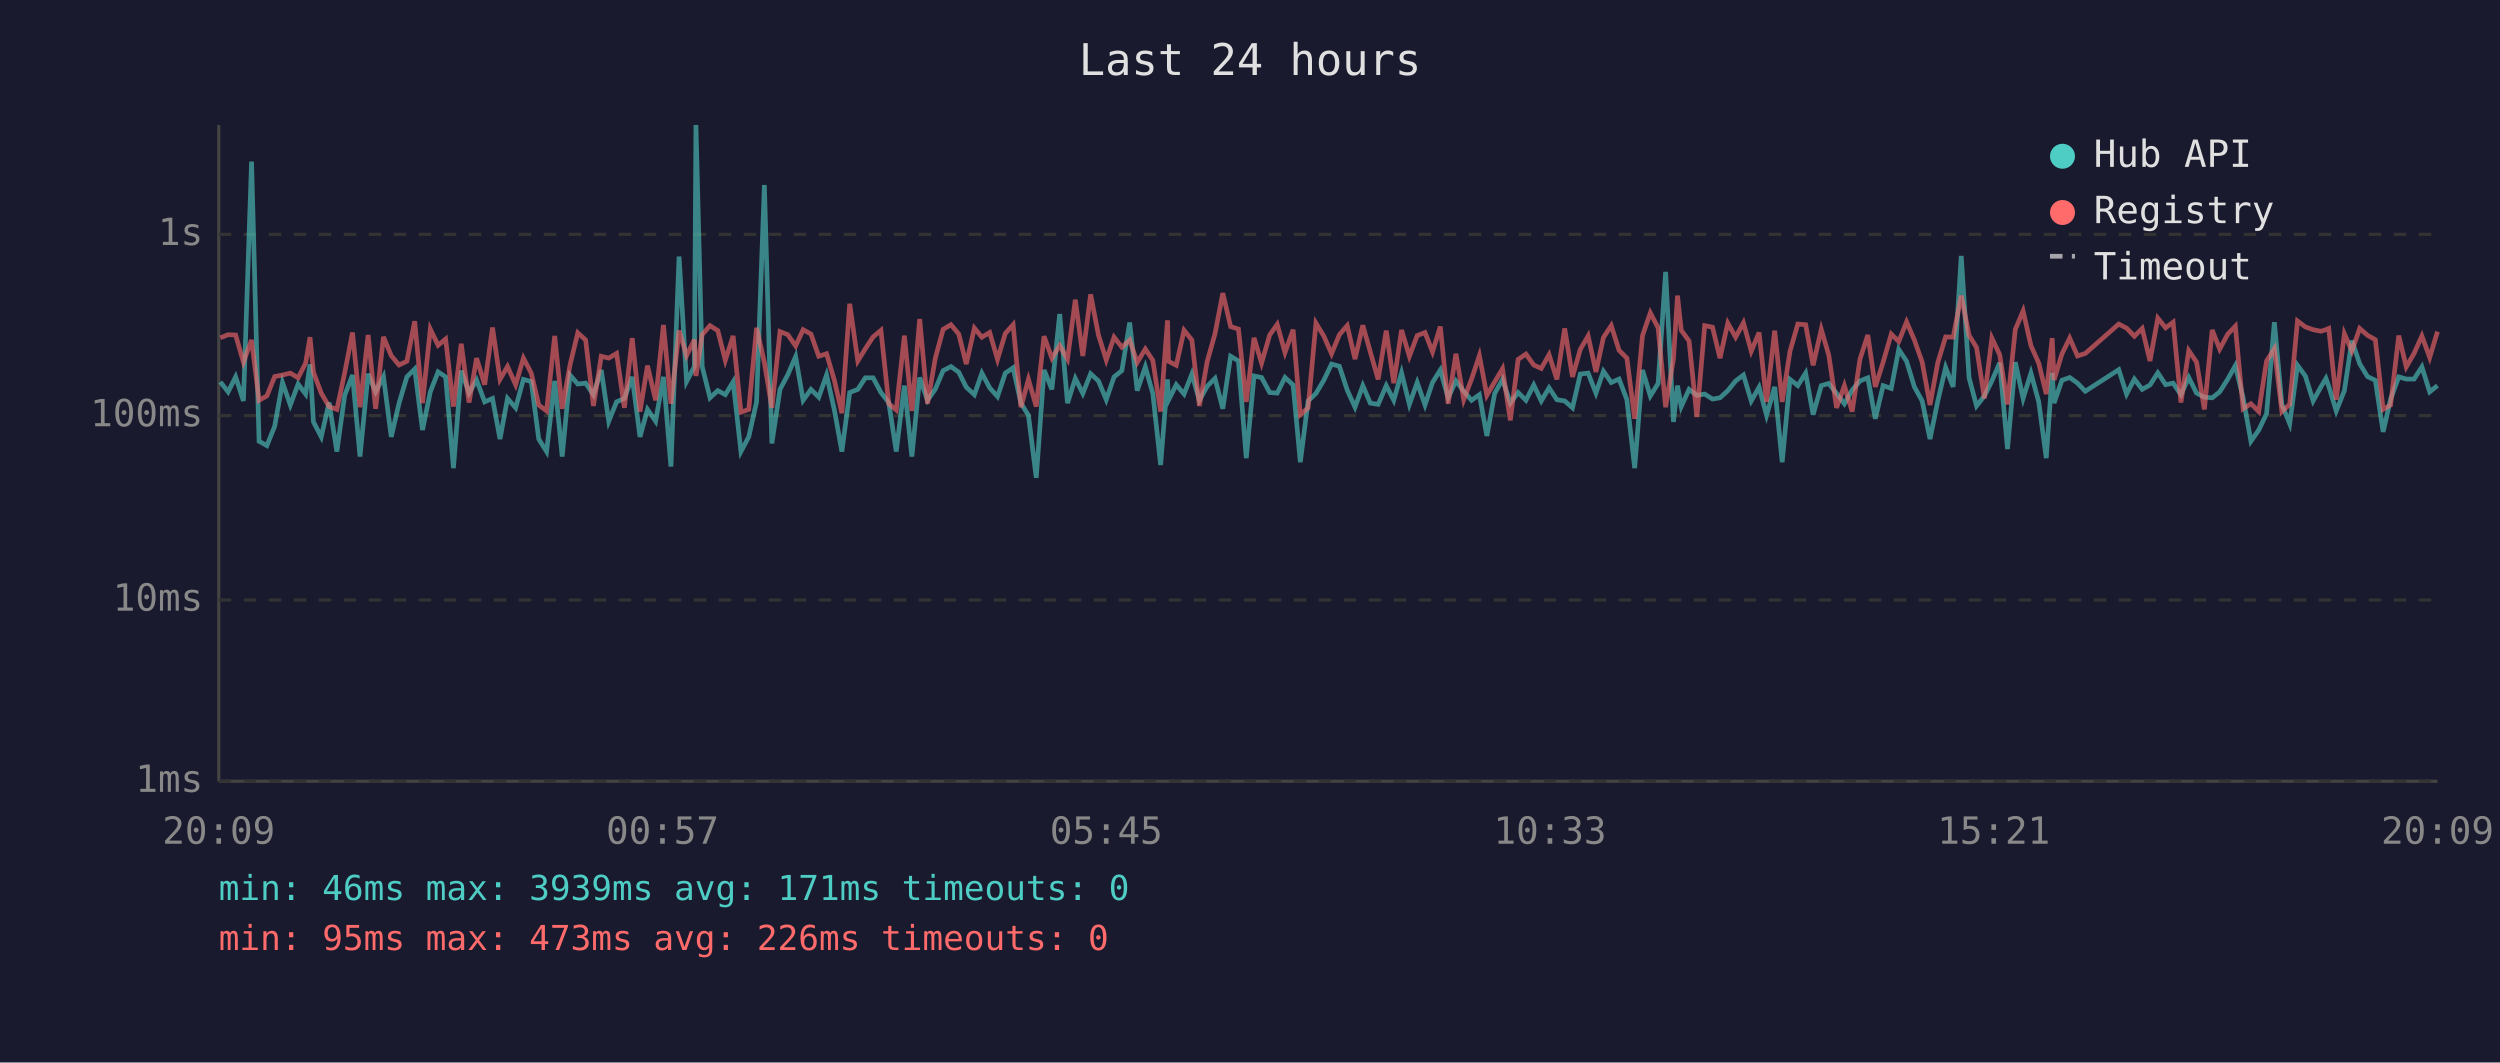
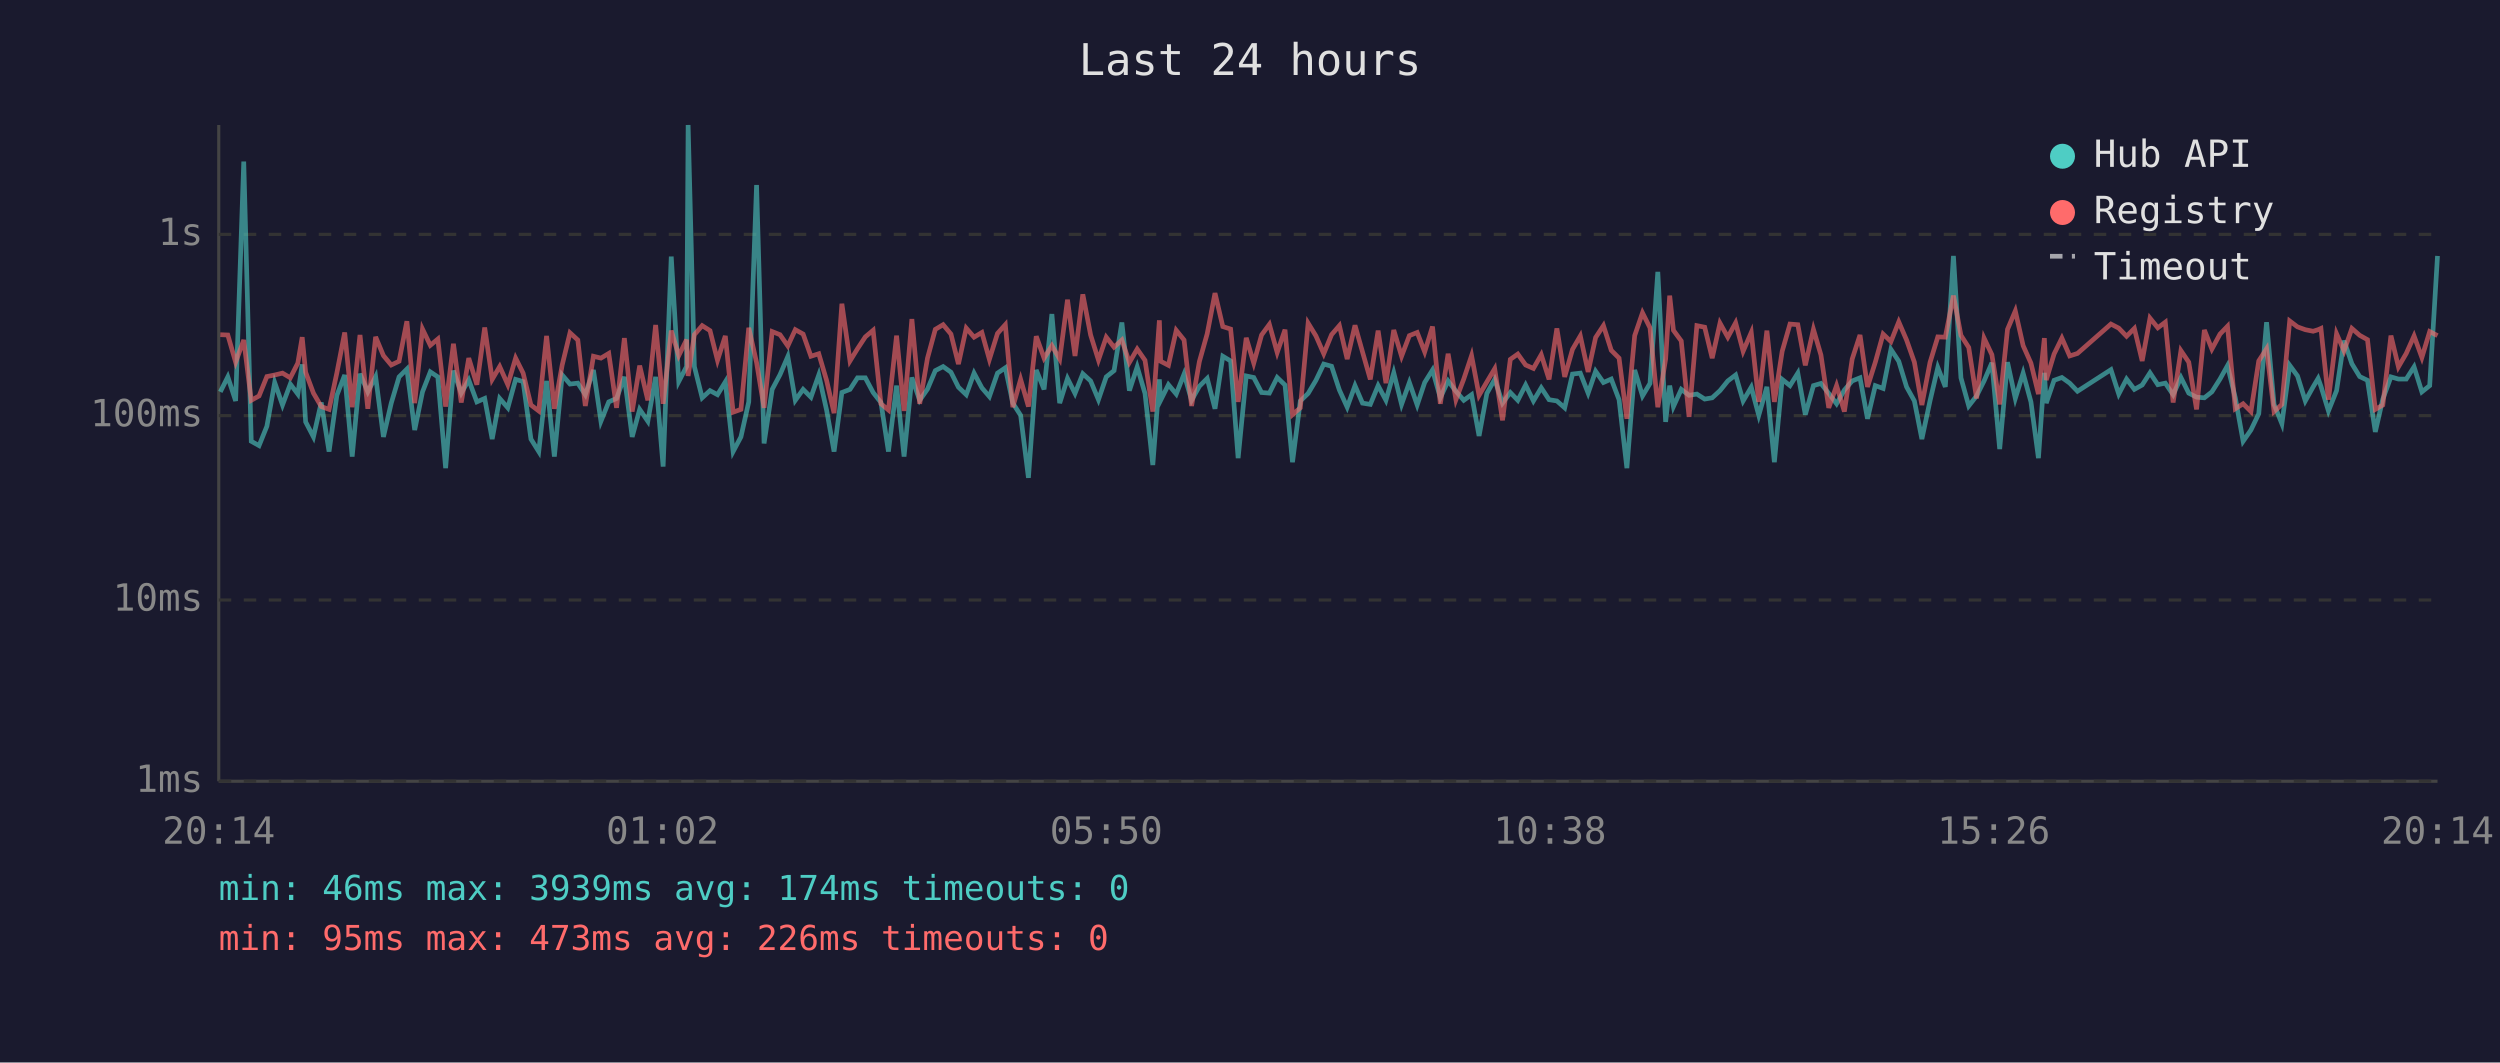
<svg xmlns="http://www.w3.org/2000/svg" viewBox="0 0 800 340" font-family="monospace" font-size="12">
  <rect width="800" height="340" fill="#1a1a2e" />
  <text x="400" y="24" fill="#e0e0e0" font-size="14" text-anchor="middle">Last 24 hours</text>
  <line x1="70" y1="40" x2="70" y2="250" stroke="#444" stroke-width="1" />
  <line x1="70" y1="250" x2="780" y2="250" stroke="#444" stroke-width="1" />
  <line x1="70" y1="250" x2="780" y2="250" stroke="#333" stroke-width="1" stroke-dasharray="4" />
  <text x="65" y="250" fill="#888" text-anchor="end" dominant-baseline="middle">1ms</text>
  <line x1="70" y1="192" x2="780" y2="192" stroke="#333" stroke-width="1" stroke-dasharray="4" />
  <text x="65" y="192" fill="#888" text-anchor="end" dominant-baseline="middle">10ms</text>
  <line x1="70" y1="133" x2="780" y2="133" stroke="#333" stroke-width="1" stroke-dasharray="4" />
  <text x="65" y="133" fill="#888" text-anchor="end" dominant-baseline="middle">100ms</text>
  <line x1="70" y1="75" x2="780" y2="75" stroke="#333" stroke-width="1" stroke-dasharray="4" />
  <text x="65" y="75" fill="#888" text-anchor="end" dominant-baseline="middle">1s</text>
-   <text x="70" y="270" fill="#888" text-anchor="middle">20:09</text>
-   <text x="212" y="270" fill="#888" text-anchor="middle">00:57</text>
-   <text x="354" y="270" fill="#888" text-anchor="middle">05:45</text>
-   <text x="496" y="270" fill="#888" text-anchor="middle">10:33</text>
-   <text x="638" y="270" fill="#888" text-anchor="middle">15:21</text>
-   <text x="780" y="270" fill="#888" text-anchor="middle">20:09</text>
-   <polyline points="70.5,122.2 73.0,125.4 75.4,120.6 77.9,128.3 80.5,51.7 82.9,141.2 85.4,142.6 87.9,136.4 90.4,122.4 92.9,129.6 95.4,122.9 97.8,126.1 99.2,116.6 100.3,135.0 102.8,139.8 105.3,128.8 107.8,144.5 110.3,126.5 112.8,120.0 115.2,146.1 117.8,119.6 120.2,125.4 122.7,120.5 125.2,139.8 127.7,129.0 130.2,120.6 132.7,118.1 135.2,137.6 137.7,125.4 140.2,119.0 142.6,120.6 145.1,149.8 147.6,118.6 150.1,125.8 152.5,121.6 155.1,128.6 157.6,127.5 160.0,140.5 162.4,127.5 165.0,130.5 167.5,121.4 170.0,122.1 172.4,140.5 174.9,144.5 177.5,121.9 179.9,146.1 182.4,120.0 184.9,122.9 187.4,122.6 189.9,126.3 192.4,118.4 194.8,134.8 197.3,128.6 199.8,127.5 202.3,120.6 204.8,139.8 207.2,131.0 209.8,134.8 212.3,120.6 214.7,149.3 217.3,82.1 219.7,122.1 222.2,117.3 222.7,40.0 224.7,117.3 227.2,127.3 229.7,125.0 232.1,126.3 234.6,122.2 237.1,144.5 239.6,139.8 242.1,128.6 244.6,59.2 247.0,141.9 249.6,124.6 252.1,119.9 254.6,114.1 257.0,128.1 259.5,124.6 262.0,127.1 264.5,120.0 267.0,131.2 269.4,144.5 271.9,125.6 274.5,124.6 276.9,120.9 279.4,120.9 281.9,125.6 284.4,128.8 286.8,144.5 289.4,123.4 291.8,146.1 294.3,120.8 296.8,128.1 299.3,124.5 301.8,118.6 304.3,117.3 306.8,119.1 309.2,123.9 311.8,126.3 314.2,119.4 316.7,124.1 319.2,126.9 321.7,119.4 324.2,117.7 326.7,129.0 329.1,132.9 331.6,152.9 334.1,118.4 336.6,124.6 339.1,100.5 341.6,129.0 344.1,121.1 346.5,125.9 349.0,119.6 351.5,121.9 354.0,127.9 356.5,120.6 359.0,118.6 361.5,103.2 363.9,125.0 366.5,117.4 368.9,125.9 371.4,148.8 373.6,121.4 373.9,128.1 376.4,123.1 378.9,126.1 381.4,119.7 383.8,128.1 386.3,123.6 388.8,121.1 391.3,130.8 393.8,114.0 396.3,115.5 398.8,146.6 401.3,120.3 403.7,120.8 406.3,125.6 408.7,125.8 411.2,120.8 413.8,123.2 416.1,147.9 418.6,128.3 421.1,125.9 423.6,121.7 426.1,116.5 428.6,117.2 431.1,124.8 433.6,130.3 436.1,123.4 438.5,129.0 441.0,129.4 443.6,123.4 446.0,128.1 448.5,119.3 451.0,129.4 453.5,122.4 456.0,129.6 458.4,122.4 460.9,118.4 463.4,127.3 465.9,121.9 468.4,125.2 470.9,128.1 473.4,126.3 475.8,139.5 478.3,125.9 480.8,121.4 483.3,129.0 485.8,125.6 488.3,128.1 490.8,123.2 493.2,128.3 495.7,124.1 498.2,127.9 500.7,128.3 503.2,130.5 505.7,119.7 508.2,119.4 510.7,125.8 513.1,118.8 515.6,122.4 518.1,121.3 520.6,127.9 523.1,149.8 525.6,118.4 528.1,126.7 530.6,122.7 533.0,87.0 535.5,135.0 536.8,123.4 538.0,130.1 540.5,124.6 543.0,126.5 545.5,126.1 548.0,127.7 550.4,127.3 552.9,125.0 555.4,121.9 557.9,120.0 560.4,128.3 562.9,123.9 565.3,132.9 567.9,123.8 570.3,147.9 572.8,121.4 575.3,123.4 577.8,119.4 580.2,132.7 582.8,123.4 585.2,122.7 587.7,125.9 590.2,129.2 592.7,124.8 595.2,121.9 597.7,120.9 600.1,134.0 602.6,123.4 605.2,124.3 607.6,111.8 610.1,115.6 612.6,123.8 615.1,128.3 617.6,140.5 620.1,128.3 622.6,117.6 625.0,123.8 627.6,81.9 630.1,120.9 632.5,129.9 635.0,126.7 637.4,121.9 639.9,116.1 642.4,143.7 644.9,115.9 647.4,127.5 649.9,119.4 652.4,128.6 654.8,146.6 656.7,119.3 657.3,129.0 659.8,121.7 662.3,120.8 664.8,122.6 667.3,125.2 678.0,118.3 680.5,126.1 683.0,121.3 685.5,124.6 688.0,123.2 690.5,119.3 693.0,123.1 695.4,122.6 697.9,126.3 700.4,120.8 702.9,125.8 705.4,127.1 707.9,127.3 710.3,125.4 712.9,121.3 715.3,117.0 717.8,127.3 720.3,141.2 722.8,137.6 725.3,132.4 727.8,103.1 730.2,129.4 732.7,135.6 735.2,116.9 737.7,120.3 740.2,128.3 742.7,123.8 744.3,121.1 745.2,123.6 747.6,131.5 750.2,125.0 752.6,109.0 755.1,116.4 757.6,120.5 760.1,121.7 762.6,138.2 765.0,127.7 767.6,120.6 770.0,121.3 772.5,121.3 775.0,117.4 777.5,125.4 780.0,123.4" fill="none" stroke="#4ecdc4" stroke-width="1.5" opacity="0.6" />
-   <polyline points="70.5,108.1 73.0,107.1 75.4,107.2 77.9,115.9 80.5,108.8 82.9,128.1 85.4,126.7 87.9,120.5 90.4,120.0 92.9,119.4 95.4,120.9 97.8,116.2 99.2,107.9 100.3,119.1 102.8,125.8 105.3,130.1 107.8,131.0 110.3,119.3 112.8,106.4 115.2,130.3 117.8,107.2 120.2,130.8 122.7,107.8 125.2,113.8 127.7,116.8 130.2,115.6 132.7,102.8 135.2,129.0 137.7,105.3 140.2,110.5 142.6,108.5 145.1,130.1 147.6,110.0 150.1,128.8 152.5,114.6 155.1,123.1 157.6,104.8 160.0,121.4 162.4,117.3 165.0,123.1 167.5,114.6 170.0,119.4 172.4,129.6 174.9,131.5 177.5,107.5 179.9,130.8 182.4,116.8 184.9,106.5 187.4,108.8 189.9,129.9 192.4,114.0 194.8,114.6 197.3,113.1 199.8,130.5 202.3,108.2 204.8,131.7 207.2,117.0 209.8,128.1 212.3,104.0 214.7,129.2 217.3,105.8 219.7,113.8 222.2,108.7 222.7,120.3 224.7,107.1 227.2,104.2 229.7,105.8 232.1,115.3 234.6,107.5 237.1,131.9 239.6,131.0 242.1,104.9 244.6,116.0 247.0,130.5 249.6,106.1 252.1,107.1 254.6,110.7 257.0,105.5 259.5,106.9 262.0,114.0 264.5,113.2 267.0,121.7 269.4,132.2 271.9,97.2 274.5,115.5 276.9,111.6 279.4,107.8 281.9,105.7 284.4,129.2 286.8,131.2 289.4,107.4 291.8,131.5 294.3,102.1 296.8,129.2 299.3,114.6 301.8,105.4 304.3,103.9 306.8,106.9 309.2,116.5 311.8,105.0 314.2,107.9 316.7,106.4 319.2,115.0 321.7,106.7 324.2,103.9 326.7,130.3 329.1,121.4 331.6,130.1 334.1,107.6 336.6,114.6 339.1,110.6 341.6,114.9 344.1,95.9 346.5,113.9 349.0,94.2 351.5,107.2 354.0,115.2 356.5,107.9 359.0,111.1 361.5,108.8 363.9,116.0 366.5,111.7 368.9,115.3 371.4,131.7 373.6,102.5 373.9,115.6 376.4,116.9 378.9,105.7 381.4,108.8 383.8,129.9 386.3,115.7 388.8,106.8 391.3,93.8 393.8,104.5 396.3,105.3 398.8,128.6 401.3,108.1 403.7,116.2 406.3,107.2 408.7,103.8 411.2,112.8 413.8,105.5 416.1,132.7 418.6,130.5 421.1,103.4 423.6,107.5 426.1,113.2 428.6,107.1 431.1,104.2 433.6,114.9 436.1,104.1 438.5,112.6 441.0,121.4 443.6,105.8 446.0,122.6 448.5,105.6 451.0,114.0 453.5,107.4 456.0,106.4 458.4,112.6 460.9,104.5 463.4,129.2 465.9,113.2 468.4,127.9 470.9,121.3 473.4,113.8 475.8,126.5 478.3,122.2 480.8,118.0 483.3,134.5 485.8,115.0 488.3,113.3 490.8,116.8 493.2,117.9 495.7,113.5 498.2,121.4 500.7,105.1 503.2,120.6 505.7,111.8 508.2,107.5 510.7,119.0 513.1,108.0 515.6,104.2 518.1,112.1 520.6,114.6 523.1,134.0 525.6,107.4 528.1,100.1 530.6,104.9 533.0,130.3 535.5,114.9 536.8,94.6 538.0,105.7 540.5,109.1 543.0,133.4 545.5,104.2 548.0,104.7 550.4,114.6 552.9,103.4 555.4,107.9 557.9,103.3 560.4,112.4 562.9,106.4 565.3,128.6 567.9,105.8 570.3,128.6 572.8,112.4 575.3,103.7 577.8,103.9 580.2,116.9 582.8,105.4 585.2,113.6 587.7,130.5 590.2,123.4 592.7,131.7 595.2,114.9 597.7,107.2 600.1,123.8 602.6,115.9 605.2,106.9 607.6,109.3 610.1,103.0 612.6,108.8 615.1,115.9 617.6,129.6 620.1,116.0 622.6,107.8 625.0,107.9 627.6,94.6 630.1,107.3 632.5,111.2 635.0,127.5 637.4,108.2 639.9,113.5 642.4,129.4 644.9,105.4 647.4,99.5 649.9,110.6 652.4,116.2 654.8,126.1 656.7,108.2 657.3,121.6 659.8,113.3 662.3,108.2 664.8,113.9 667.3,113.1 678.0,103.7 680.5,105.0 683.0,107.6 685.5,105.1 688.0,115.5 690.5,101.8 693.0,104.9 695.4,103.1 697.9,128.8 700.4,112.2 702.9,115.9 705.4,131.0 707.9,105.6 710.3,111.7 712.9,106.9 715.3,104.4 717.8,130.8 720.3,129.2 722.8,131.7 725.3,115.5 727.8,111.6 730.2,131.7 732.7,129.4 735.2,102.7 737.7,104.6 740.2,105.5 742.7,106.0 744.3,105.5 745.2,105.1 747.6,127.9 750.2,106.8 752.6,112.3 755.1,105.1 757.6,107.3 760.1,108.7 762.6,131.0 765.0,129.6 767.6,107.4 770.0,117.4 772.5,113.1 775.0,107.5 777.5,114.4 780.0,106.1" fill="none" stroke="#ff6b6b" stroke-width="1.5" opacity="0.6" />
+   <text x="70" y="270" fill="#888" text-anchor="middle">20:14</text>
+   <text x="212" y="270" fill="#888" text-anchor="middle">01:02</text>
+   <text x="354" y="270" fill="#888" text-anchor="middle">05:50</text>
+   <text x="496" y="270" fill="#888" text-anchor="middle">10:38</text>
+   <text x="638" y="270" fill="#888" text-anchor="middle">15:26</text>
+   <text x="780" y="270" fill="#888" text-anchor="middle">20:14</text>
+   <polyline points="70.5,125.4 72.9,120.6 75.4,128.3 78.0,51.7 80.4,141.2 82.9,142.6 85.4,136.4 87.9,122.4 90.4,129.6 92.9,122.9 95.3,126.1 96.7,116.6 97.8,135.0 100.3,139.8 102.8,128.8 105.3,144.5 107.8,126.5 110.3,120.0 112.7,146.1 115.2,119.6 117.7,125.4 120.2,120.5 122.7,139.8 125.2,129.0 127.7,120.6 130.2,118.1 132.7,137.6 135.2,125.4 137.7,119.0 140.1,120.6 142.6,149.8 145.1,118.6 147.6,125.8 150.0,121.6 152.6,128.6 155.1,127.5 157.5,140.5 159.9,127.5 162.5,130.5 165.0,121.4 167.4,122.1 169.9,140.5 172.4,144.5 174.9,121.9 177.4,146.1 179.9,120.0 182.4,122.9 184.9,122.6 187.3,126.3 189.9,118.4 192.3,134.8 194.8,128.6 197.3,127.5 199.8,120.6 202.3,139.8 204.7,131.0 207.3,134.8 209.8,120.6 212.2,149.3 214.8,82.1 217.2,122.1 219.7,117.3 220.2,40.0 222.2,117.3 224.7,127.3 227.2,125.0 229.6,126.3 232.1,122.2 234.6,144.5 237.1,139.8 239.6,128.6 242.1,59.2 244.5,141.9 247.1,124.6 249.6,119.9 252.1,114.1 254.5,128.1 257.0,124.6 259.5,127.1 262.0,120.0 264.5,131.2 266.9,144.5 269.4,125.6 272.0,124.6 274.4,120.9 276.9,120.9 279.4,125.6 281.9,128.8 284.3,144.5 286.9,123.4 289.3,146.1 291.8,120.8 294.3,128.1 296.8,124.5 299.3,118.6 301.8,117.3 304.3,119.1 306.7,123.9 309.2,126.3 311.7,119.4 314.2,124.1 316.6,126.9 319.2,119.4 321.7,117.7 324.1,129.0 326.6,132.9 329.1,152.9 331.6,118.4 334.1,124.6 336.6,100.5 339.1,129.0 341.6,121.1 344.0,125.9 346.5,119.6 349.0,121.9 351.5,127.9 354.0,120.6 356.5,118.6 359.0,103.2 361.4,125.0 363.9,117.4 366.4,125.9 368.9,148.8 371.0,121.4 371.4,128.1 373.9,123.1 376.4,126.1 378.9,119.7 381.3,128.1 383.8,123.6 386.3,121.1 388.8,130.8 391.3,114.0 393.8,115.5 396.2,146.6 398.8,120.3 401.2,120.8 403.7,125.6 406.2,125.8 408.7,120.8 411.2,123.2 413.6,147.9 416.1,128.3 418.6,125.9 421.1,121.7 423.6,116.5 426.1,117.2 428.6,124.8 431.1,130.3 433.6,123.4 436.0,129.0 438.5,129.4 441.0,123.4 443.5,128.1 446.0,119.3 448.5,129.4 451.0,122.4 453.5,129.6 455.9,122.4 458.4,118.4 460.9,127.3 463.4,121.9 465.9,125.2 468.4,128.1 470.9,126.3 473.3,139.5 475.8,125.9 478.3,121.4 480.8,129.0 483.3,125.6 485.7,128.1 488.2,123.2 490.7,128.3 493.2,124.1 495.7,127.9 498.2,128.3 500.7,130.5 503.2,119.7 505.7,119.4 508.2,125.8 510.6,118.8 513.1,122.4 515.6,121.3 518.1,127.9 520.6,149.8 523.1,118.4 525.6,126.7 528.0,122.7 530.5,87.0 533.0,135.0 534.3,123.4 535.5,130.1 538.0,124.6 540.5,126.5 543.0,126.1 545.5,127.7 547.9,127.3 550.4,125.0 552.9,121.9 555.4,120.0 557.8,128.3 560.4,123.9 562.8,132.9 565.4,123.8 567.8,147.9 570.3,121.4 572.8,123.4 575.3,119.4 577.7,132.7 580.3,123.4 582.7,122.7 585.2,125.9 587.7,129.2 590.2,124.8 592.7,121.9 595.2,120.9 597.6,134.0 600.1,123.4 602.6,124.3 605.1,111.8 607.6,115.6 610.1,123.8 612.6,128.3 615.0,140.5 617.6,128.3 620.1,117.6 622.5,123.8 625.1,81.9 627.5,120.9 630.0,129.9 632.5,126.7 634.9,121.9 637.4,116.1 639.9,143.7 642.4,115.9 644.9,127.5 647.4,119.4 649.9,128.6 652.3,146.6 654.2,119.3 654.8,129.0 657.3,121.7 659.8,120.8 662.3,122.6 664.8,125.2 675.5,118.3 678.0,126.1 680.5,121.3 683.0,124.6 685.5,123.2 688.0,119.3 690.5,123.1 692.9,122.6 695.4,126.3 697.9,120.8 700.4,125.8 702.9,127.1 705.4,127.3 707.8,125.4 710.4,121.3 712.8,117.0 715.3,127.3 717.8,141.2 720.3,137.6 722.8,132.4 725.3,103.1 727.7,129.4 730.2,135.6 732.7,116.9 735.2,120.3 737.7,128.3 740.2,123.8 741.8,121.1 742.7,123.6 745.1,131.5 747.7,125.0 750.1,109.0 752.6,116.4 755.1,120.5 757.6,121.7 760.1,138.2 762.5,127.7 765.1,120.6 767.5,121.3 770.0,121.3 772.5,117.4 775.0,125.4 777.5,123.4 780.0,81.9" fill="none" stroke="#4ecdc4" stroke-width="1.5" opacity="0.6" />
+   <polyline points="70.5,107.1 72.9,107.2 75.4,115.9 78.0,108.8 80.4,128.1 82.9,126.7 85.4,120.5 87.9,120.0 90.4,119.4 92.9,120.9 95.3,116.2 96.7,107.9 97.8,119.1 100.3,125.8 102.8,130.1 105.3,131.0 107.8,119.3 110.3,106.4 112.7,130.3 115.2,107.2 117.7,130.8 120.2,107.8 122.7,113.8 125.2,116.8 127.7,115.6 130.2,102.8 132.7,129.0 135.2,105.3 137.7,110.5 140.1,108.5 142.6,130.1 145.1,110.0 147.6,128.8 150.0,114.6 152.6,123.1 155.1,104.8 157.5,121.4 159.9,117.3 162.5,123.1 165.0,114.6 167.4,119.4 169.9,129.6 172.4,131.5 174.9,107.5 177.4,130.8 179.9,116.8 182.4,106.5 184.9,108.8 187.3,129.9 189.9,114.0 192.3,114.6 194.8,113.1 197.3,130.5 199.8,108.2 202.3,131.7 204.7,117.0 207.3,128.1 209.8,104.0 212.2,129.2 214.8,105.8 217.2,113.8 219.7,108.7 220.2,120.3 222.2,107.1 224.7,104.2 227.2,105.8 229.6,115.3 232.1,107.5 234.6,131.9 237.1,131.0 239.6,104.9 242.1,116.0 244.5,130.5 247.1,106.1 249.6,107.1 252.1,110.7 254.5,105.5 257.0,106.9 259.5,114.0 262.0,113.2 264.5,121.7 266.9,132.2 269.4,97.2 272.0,115.5 274.4,111.6 276.9,107.8 279.4,105.7 281.9,129.2 284.3,131.2 286.9,107.4 289.3,131.5 291.8,102.1 294.3,129.2 296.8,114.6 299.3,105.4 301.8,103.9 304.3,106.9 306.7,116.5 309.2,105.0 311.7,107.9 314.2,106.4 316.6,115.0 319.2,106.7 321.7,103.9 324.1,130.3 326.6,121.4 329.1,130.1 331.6,107.6 334.1,114.6 336.6,110.6 339.1,114.9 341.6,95.9 344.0,113.9 346.5,94.2 349.0,107.2 351.5,115.2 354.0,107.9 356.5,111.1 359.0,108.8 361.4,116.0 363.9,111.7 366.4,115.3 368.9,131.7 371.0,102.5 371.4,115.6 373.9,116.9 376.4,105.7 378.9,108.8 381.3,129.9 383.8,115.7 386.3,106.8 388.8,93.8 391.3,104.5 393.8,105.3 396.2,128.6 398.8,108.1 401.2,116.2 403.7,107.2 406.2,103.8 408.7,112.8 411.2,105.5 413.6,132.7 416.1,130.5 418.6,103.4 421.1,107.5 423.6,113.2 426.1,107.1 428.6,104.2 431.1,114.9 433.6,104.1 436.0,112.6 438.5,121.4 441.0,105.8 443.5,122.6 446.0,105.6 448.5,114.0 451.0,107.4 453.5,106.4 455.9,112.6 458.4,104.5 460.9,129.2 463.4,113.2 465.9,127.9 468.4,121.3 470.9,113.8 473.3,126.5 475.8,122.2 478.3,118.0 480.8,134.5 483.3,115.0 485.7,113.3 488.2,116.8 490.7,117.9 493.2,113.5 495.7,121.4 498.2,105.1 500.7,120.6 503.2,111.8 505.7,107.5 508.2,119.0 510.6,108.0 513.1,104.2 515.6,112.1 518.1,114.6 520.6,134.0 523.1,107.4 525.6,100.1 528.0,104.9 530.5,130.3 533.0,114.9 534.3,94.6 535.5,105.7 538.0,109.1 540.5,133.4 543.0,104.2 545.5,104.7 547.9,114.6 550.4,103.4 552.9,107.9 555.4,103.3 557.8,112.4 560.4,106.4 562.8,128.6 565.4,105.8 567.8,128.6 570.3,112.4 572.8,103.7 575.3,103.9 577.7,116.9 580.3,105.4 582.7,113.6 585.2,130.5 587.7,123.4 590.2,131.7 592.7,114.9 595.2,107.2 597.6,123.8 600.1,115.9 602.6,106.9 605.1,109.3 607.6,103.0 610.1,108.8 612.6,115.9 615.0,129.6 617.6,116.0 620.1,107.8 622.5,107.9 625.1,94.6 627.5,107.3 630.0,111.2 632.5,127.5 634.9,108.2 637.4,113.5 639.9,129.4 642.4,105.4 644.9,99.5 647.4,110.6 649.9,116.2 652.3,126.1 654.2,108.2 654.8,121.6 657.3,113.3 659.8,108.2 662.3,113.9 664.8,113.1 675.5,103.7 678.0,105.0 680.5,107.6 683.0,105.1 685.5,115.5 688.0,101.8 690.5,104.9 692.9,103.1 695.4,128.8 697.9,112.2 700.4,115.9 702.9,131.0 705.4,105.6 707.8,111.7 710.4,106.9 712.8,104.4 715.3,130.8 717.8,129.2 720.3,131.7 722.8,115.5 725.3,111.6 727.7,131.7 730.2,129.4 732.7,102.7 735.2,104.6 737.7,105.5 740.2,106.0 741.8,105.5 742.7,105.1 745.1,127.9 747.7,106.8 750.1,112.3 752.6,105.1 755.1,107.3 757.6,108.7 760.1,131.0 762.5,129.6 765.1,107.4 767.5,117.4 770.0,113.1 772.5,107.5 775.0,114.4 777.5,106.1 780.0,107.4" fill="none" stroke="#ff6b6b" stroke-width="1.5" opacity="0.6" />
  <circle cx="660" cy="50" r="4" fill="#4ecdc4" />
  <text x="670" y="50" fill="#e0e0e0" dominant-baseline="middle">Hub API</text>
  <circle cx="660" cy="68" r="4" fill="#ff6b6b" />
  <text x="670" y="68" fill="#e0e0e0" dominant-baseline="middle">Registry</text>
  <line x1="656" y1="82" x2="664" y2="82" stroke="#e0e0e0" stroke-width="1.5" stroke-dasharray="4,3" opacity="0.7" />
  <text x="670" y="86" fill="#e0e0e0" dominant-baseline="middle">Timeout</text>
-   <text x="70" y="288" fill="#4ecdc4" font-size="11">min: 46ms  max: 3939ms  avg: 171ms  timeouts: 0</text>
+   <text x="70" y="288" fill="#4ecdc4" font-size="11">min: 46ms  max: 3939ms  avg: 174ms  timeouts: 0</text>
  <text x="70" y="304" fill="#ff6b6b" font-size="11">min: 95ms  max: 473ms  avg: 226ms  timeouts: 0</text>
</svg>
